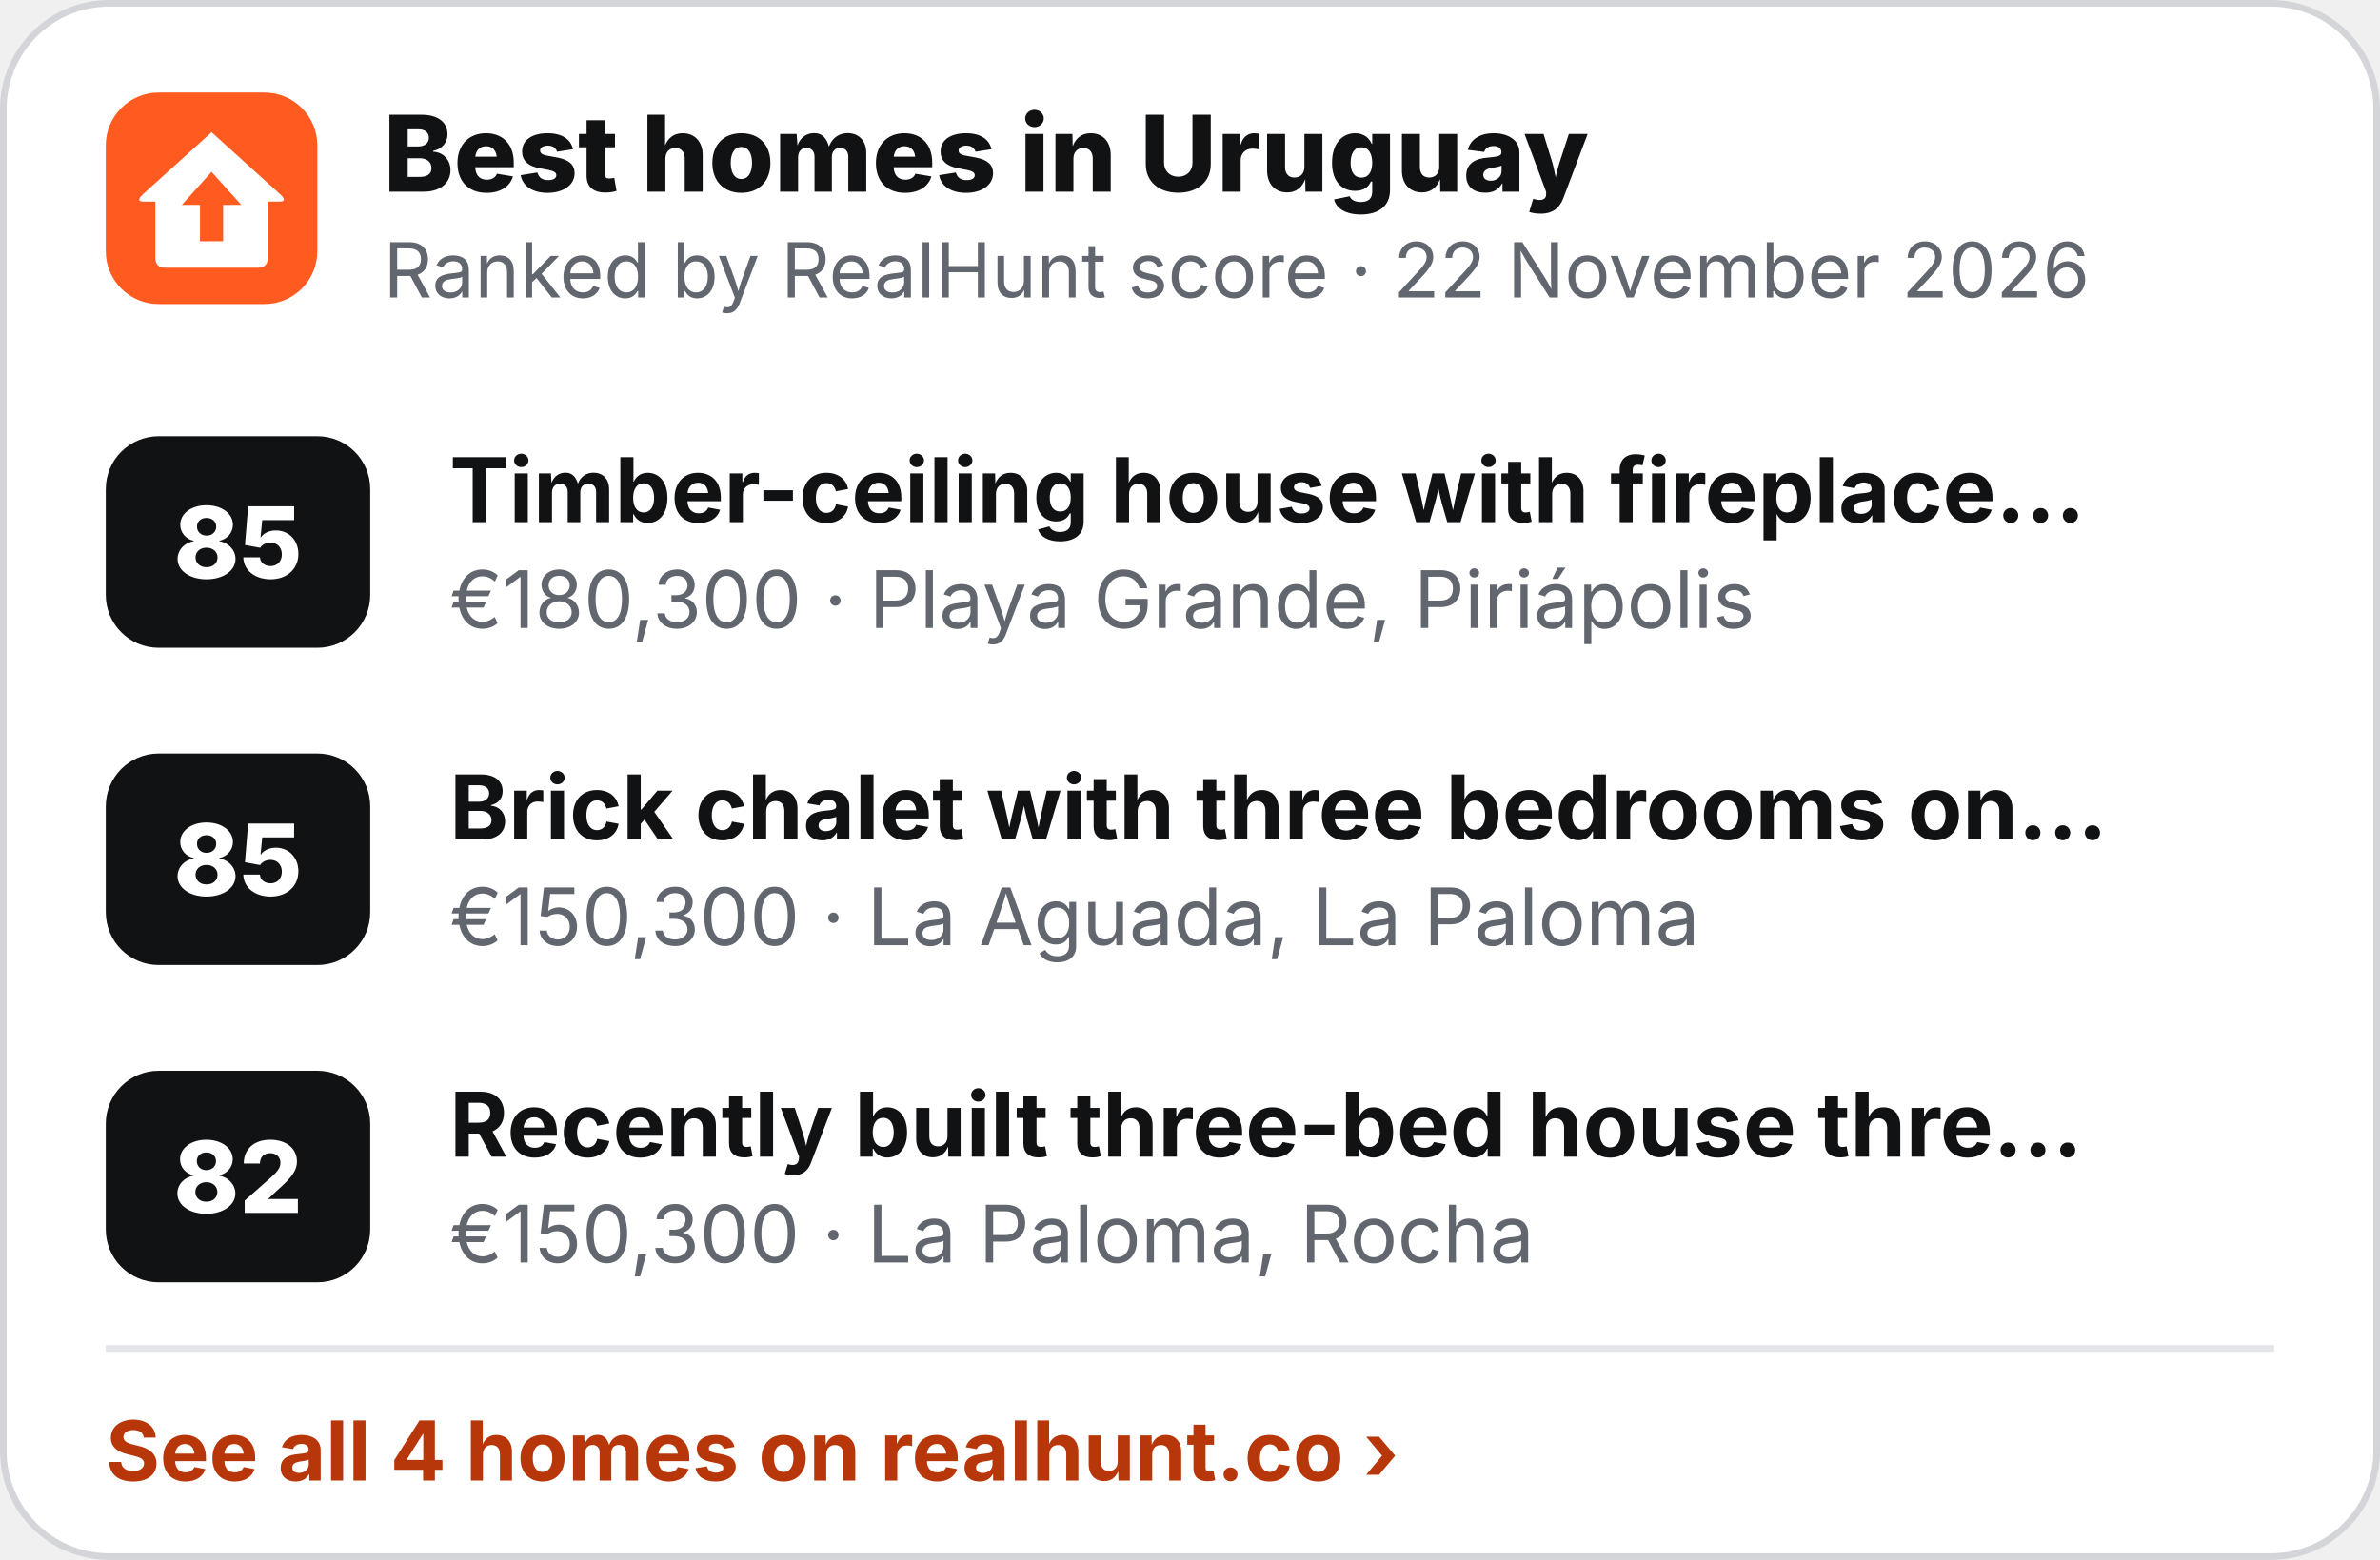
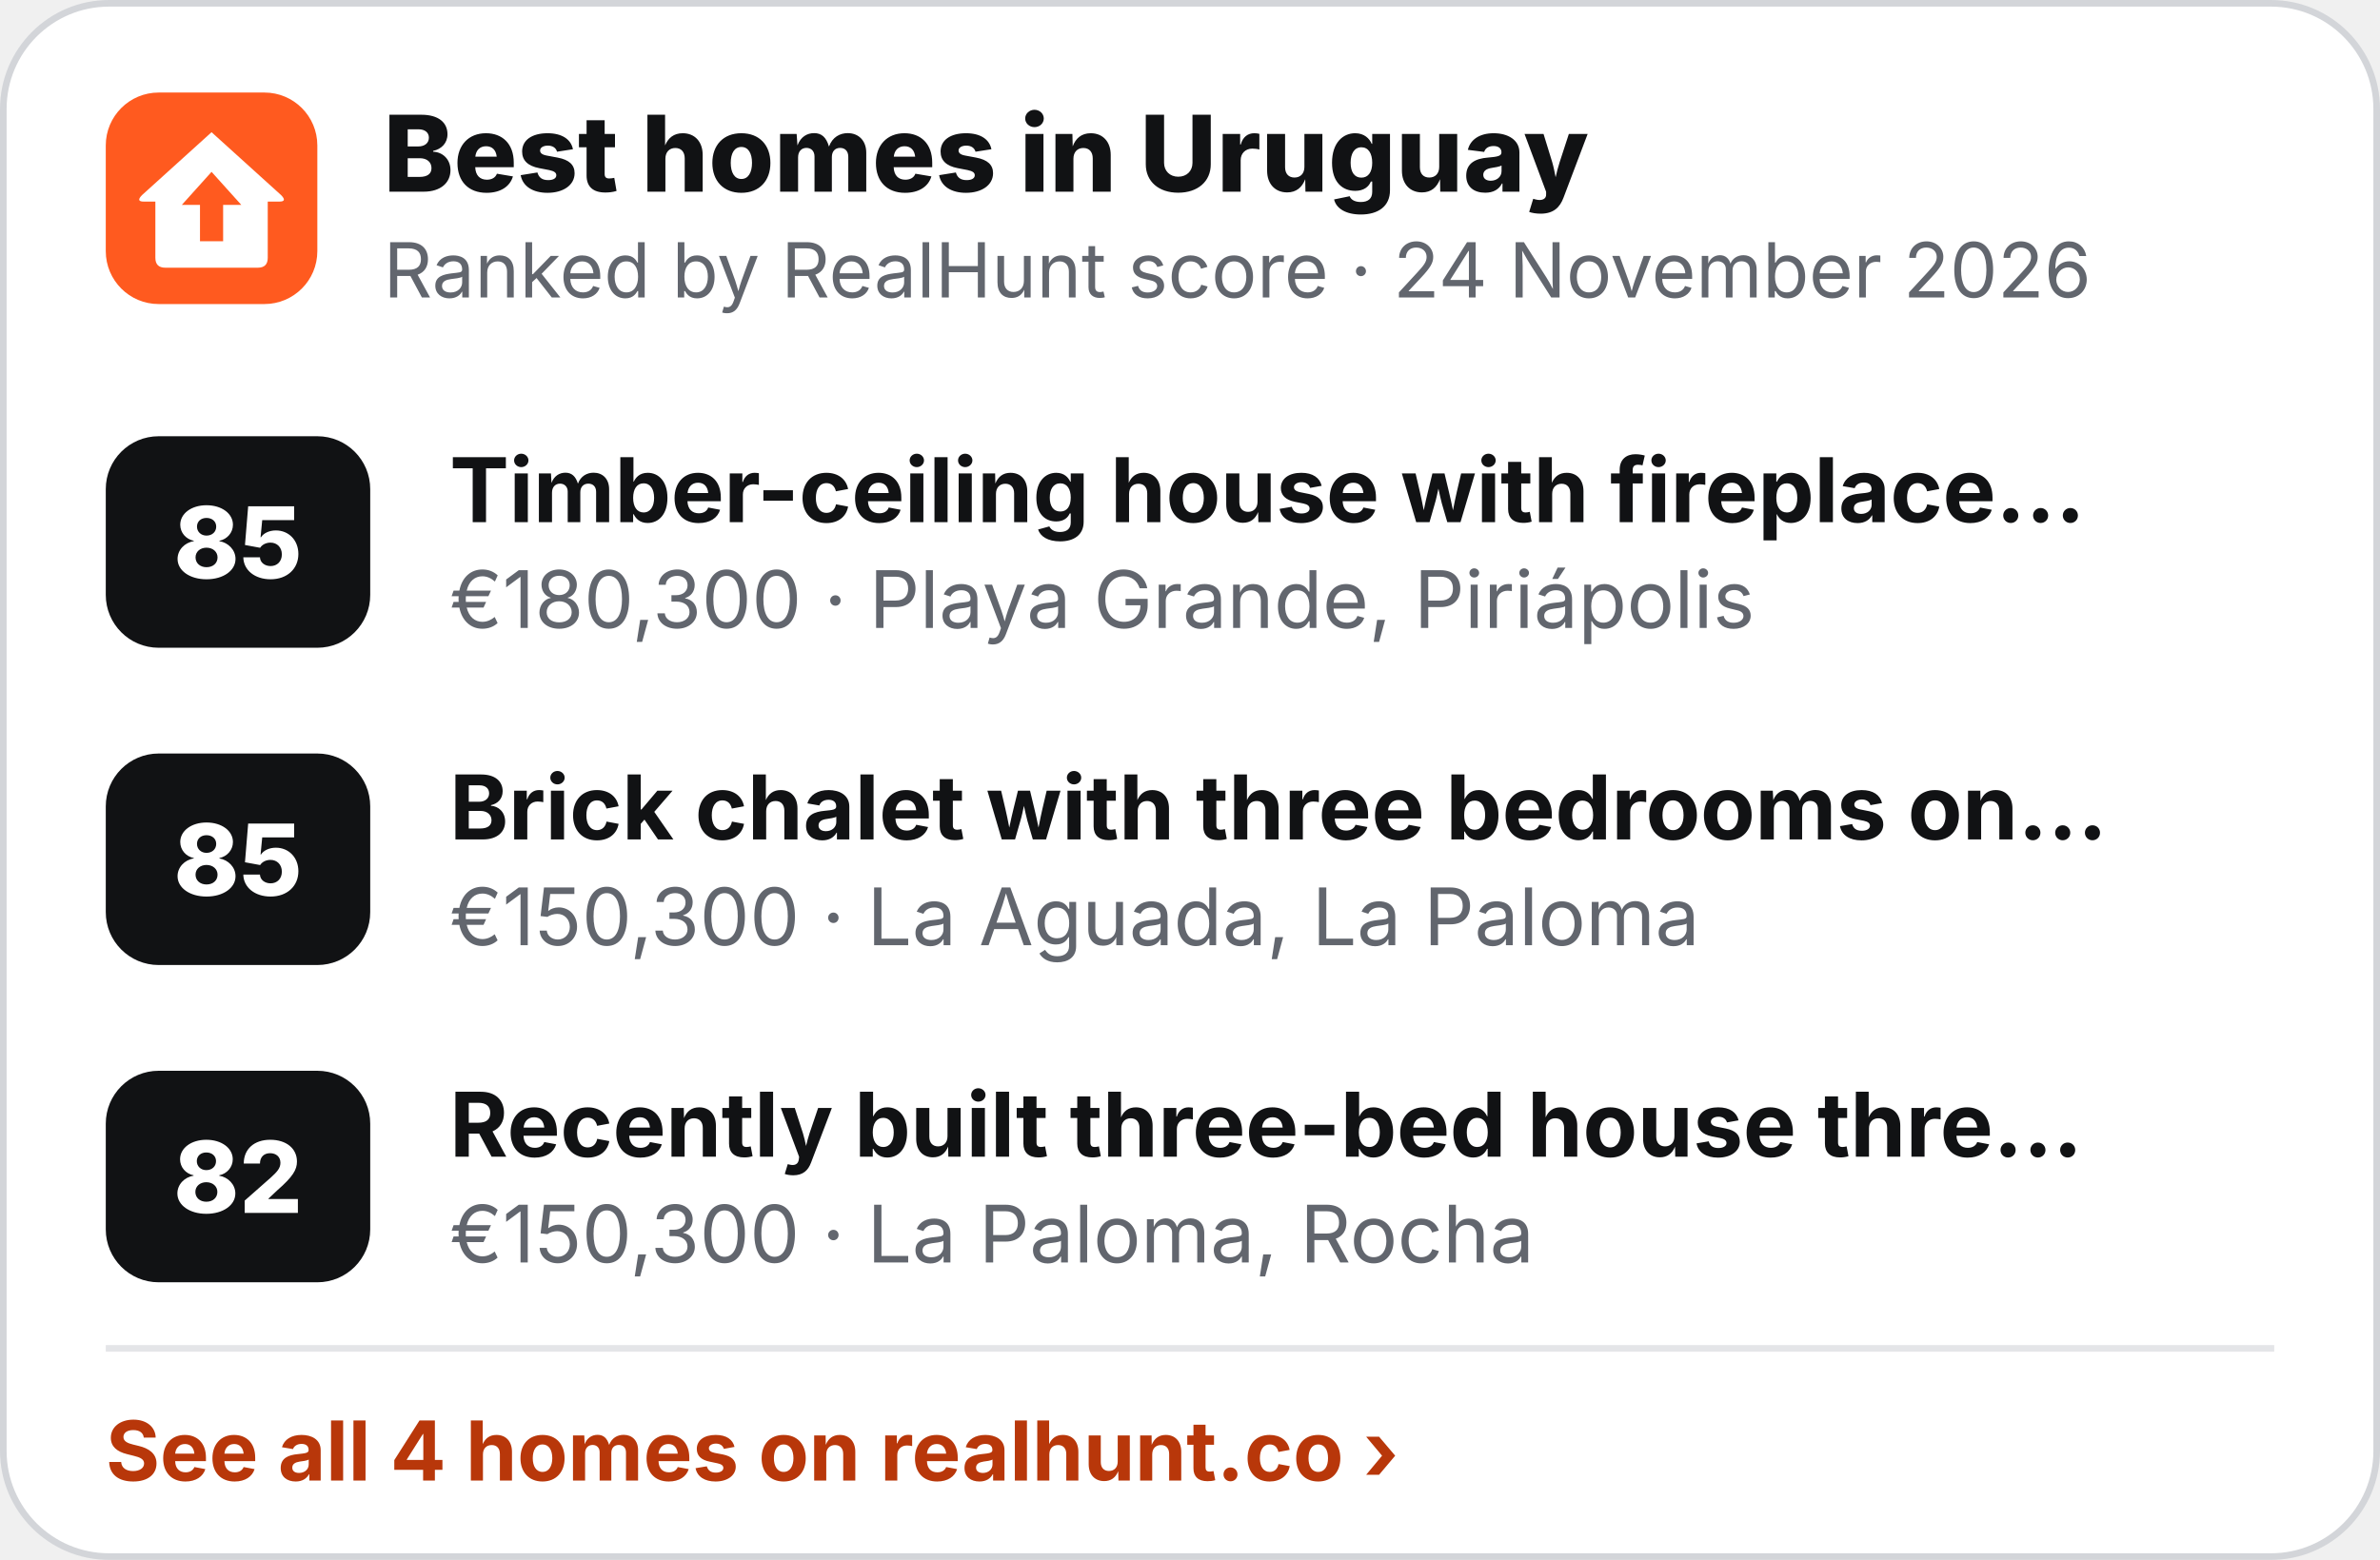
<svg xmlns="http://www.w3.org/2000/svg" width="360" height="236" viewBox="0 0 360 236" role="img" aria-label="Best homes in Uruguay">
  <rect x=".5" y=".5" width="359" height="235" rx="16" fill="#fff" stroke="#D3D5D9" />
  <g transform="translate(16 14) scale(.5)">
    <rect width="64" height="64" rx="16" fill="#FF5A1F" />
    <path d="M32 12 L53 31 Q55 33 52.5 33 L49 33 L49 50 Q49 53 46 53 L18 53 Q15 53 15 50 L15 33 L11.5 33 Q9 33 11 31 Z" fill="#fff" />
    <path d="M32 24 L41 34 L35.5 34 L35.5 45 L28.5 45 L28.5 34 L23 34 Z" fill="#FF5A1F" />
  </g>
  <text x="58" y="29" font-family="Inter,'Segoe UI',Helvetica,Arial,sans-serif" font-size="16" font-weight="800" fill="#111214">Best homes in Uruguay</text>
-   <text x="58" y="45" font-family="Inter,'Segoe UI',Helvetica,Arial,sans-serif" font-size="11.5" fill="#62666E">Ranked by RealHunt score · 22 November 2026</text>
+   <text x="58" y="45" font-family="Inter,'Segoe UI',Helvetica,Arial,sans-serif" font-size="11.5" fill="#62666E">Ranked by RealHunt score · 24 November 2026</text>
  <rect x="16" y="66" width="40" height="32" rx="8" fill="#111214" />
  <text x="36" y="87.5" text-anchor="middle" font-family="Inter,'Segoe UI',Helvetica,Arial,sans-serif" font-size="15" font-weight="800" fill="#fff">85</text>
  <text x="68" y="79" font-family="Inter,'Segoe UI',Helvetica,Arial,sans-serif" font-size="13.5" font-weight="700" fill="#111214">Timber-ceiling house with fireplace…</text>
  <text x="68" y="95" font-family="Inter,'Segoe UI',Helvetica,Arial,sans-serif" font-size="12" fill="#62666E">€180,300 · Playa Grande, Piriápolis</text>
  <rect x="16" y="114" width="40" height="32" rx="8" fill="#111214" />
  <text x="36" y="135.5" text-anchor="middle" font-family="Inter,'Segoe UI',Helvetica,Arial,sans-serif" font-size="15" font-weight="800" fill="#fff">85</text>
  <text x="68" y="127" font-family="Inter,'Segoe UI',Helvetica,Arial,sans-serif" font-size="13.5" font-weight="700" fill="#111214">Brick chalet with three bedrooms on…</text>
  <text x="68" y="143" font-family="Inter,'Segoe UI',Helvetica,Arial,sans-serif" font-size="12" fill="#62666E">€150,300 · La Aguada, La Paloma</text>
  <rect x="16" y="162" width="40" height="32" rx="8" fill="#111214" />
  <text x="36" y="183.5" text-anchor="middle" font-family="Inter,'Segoe UI',Helvetica,Arial,sans-serif" font-size="15" font-weight="800" fill="#fff">82</text>
  <text x="68" y="175" font-family="Inter,'Segoe UI',Helvetica,Arial,sans-serif" font-size="13.5" font-weight="700" fill="#111214">Recently built three-bed house thre…</text>
  <text x="68" y="191" font-family="Inter,'Segoe UI',Helvetica,Arial,sans-serif" font-size="12" fill="#62666E">€150,300 · La Paloma, Rocha</text>
  <line x1="16" y1="204" x2="344" y2="204" stroke="#E4E5E8" />
  <text x="16" y="224" font-family="Inter,'Segoe UI',Helvetica,Arial,sans-serif" font-size="12.5" font-weight="700" fill="#B8370A">See all 4 homes on realhunt.co ›</text>
</svg>
